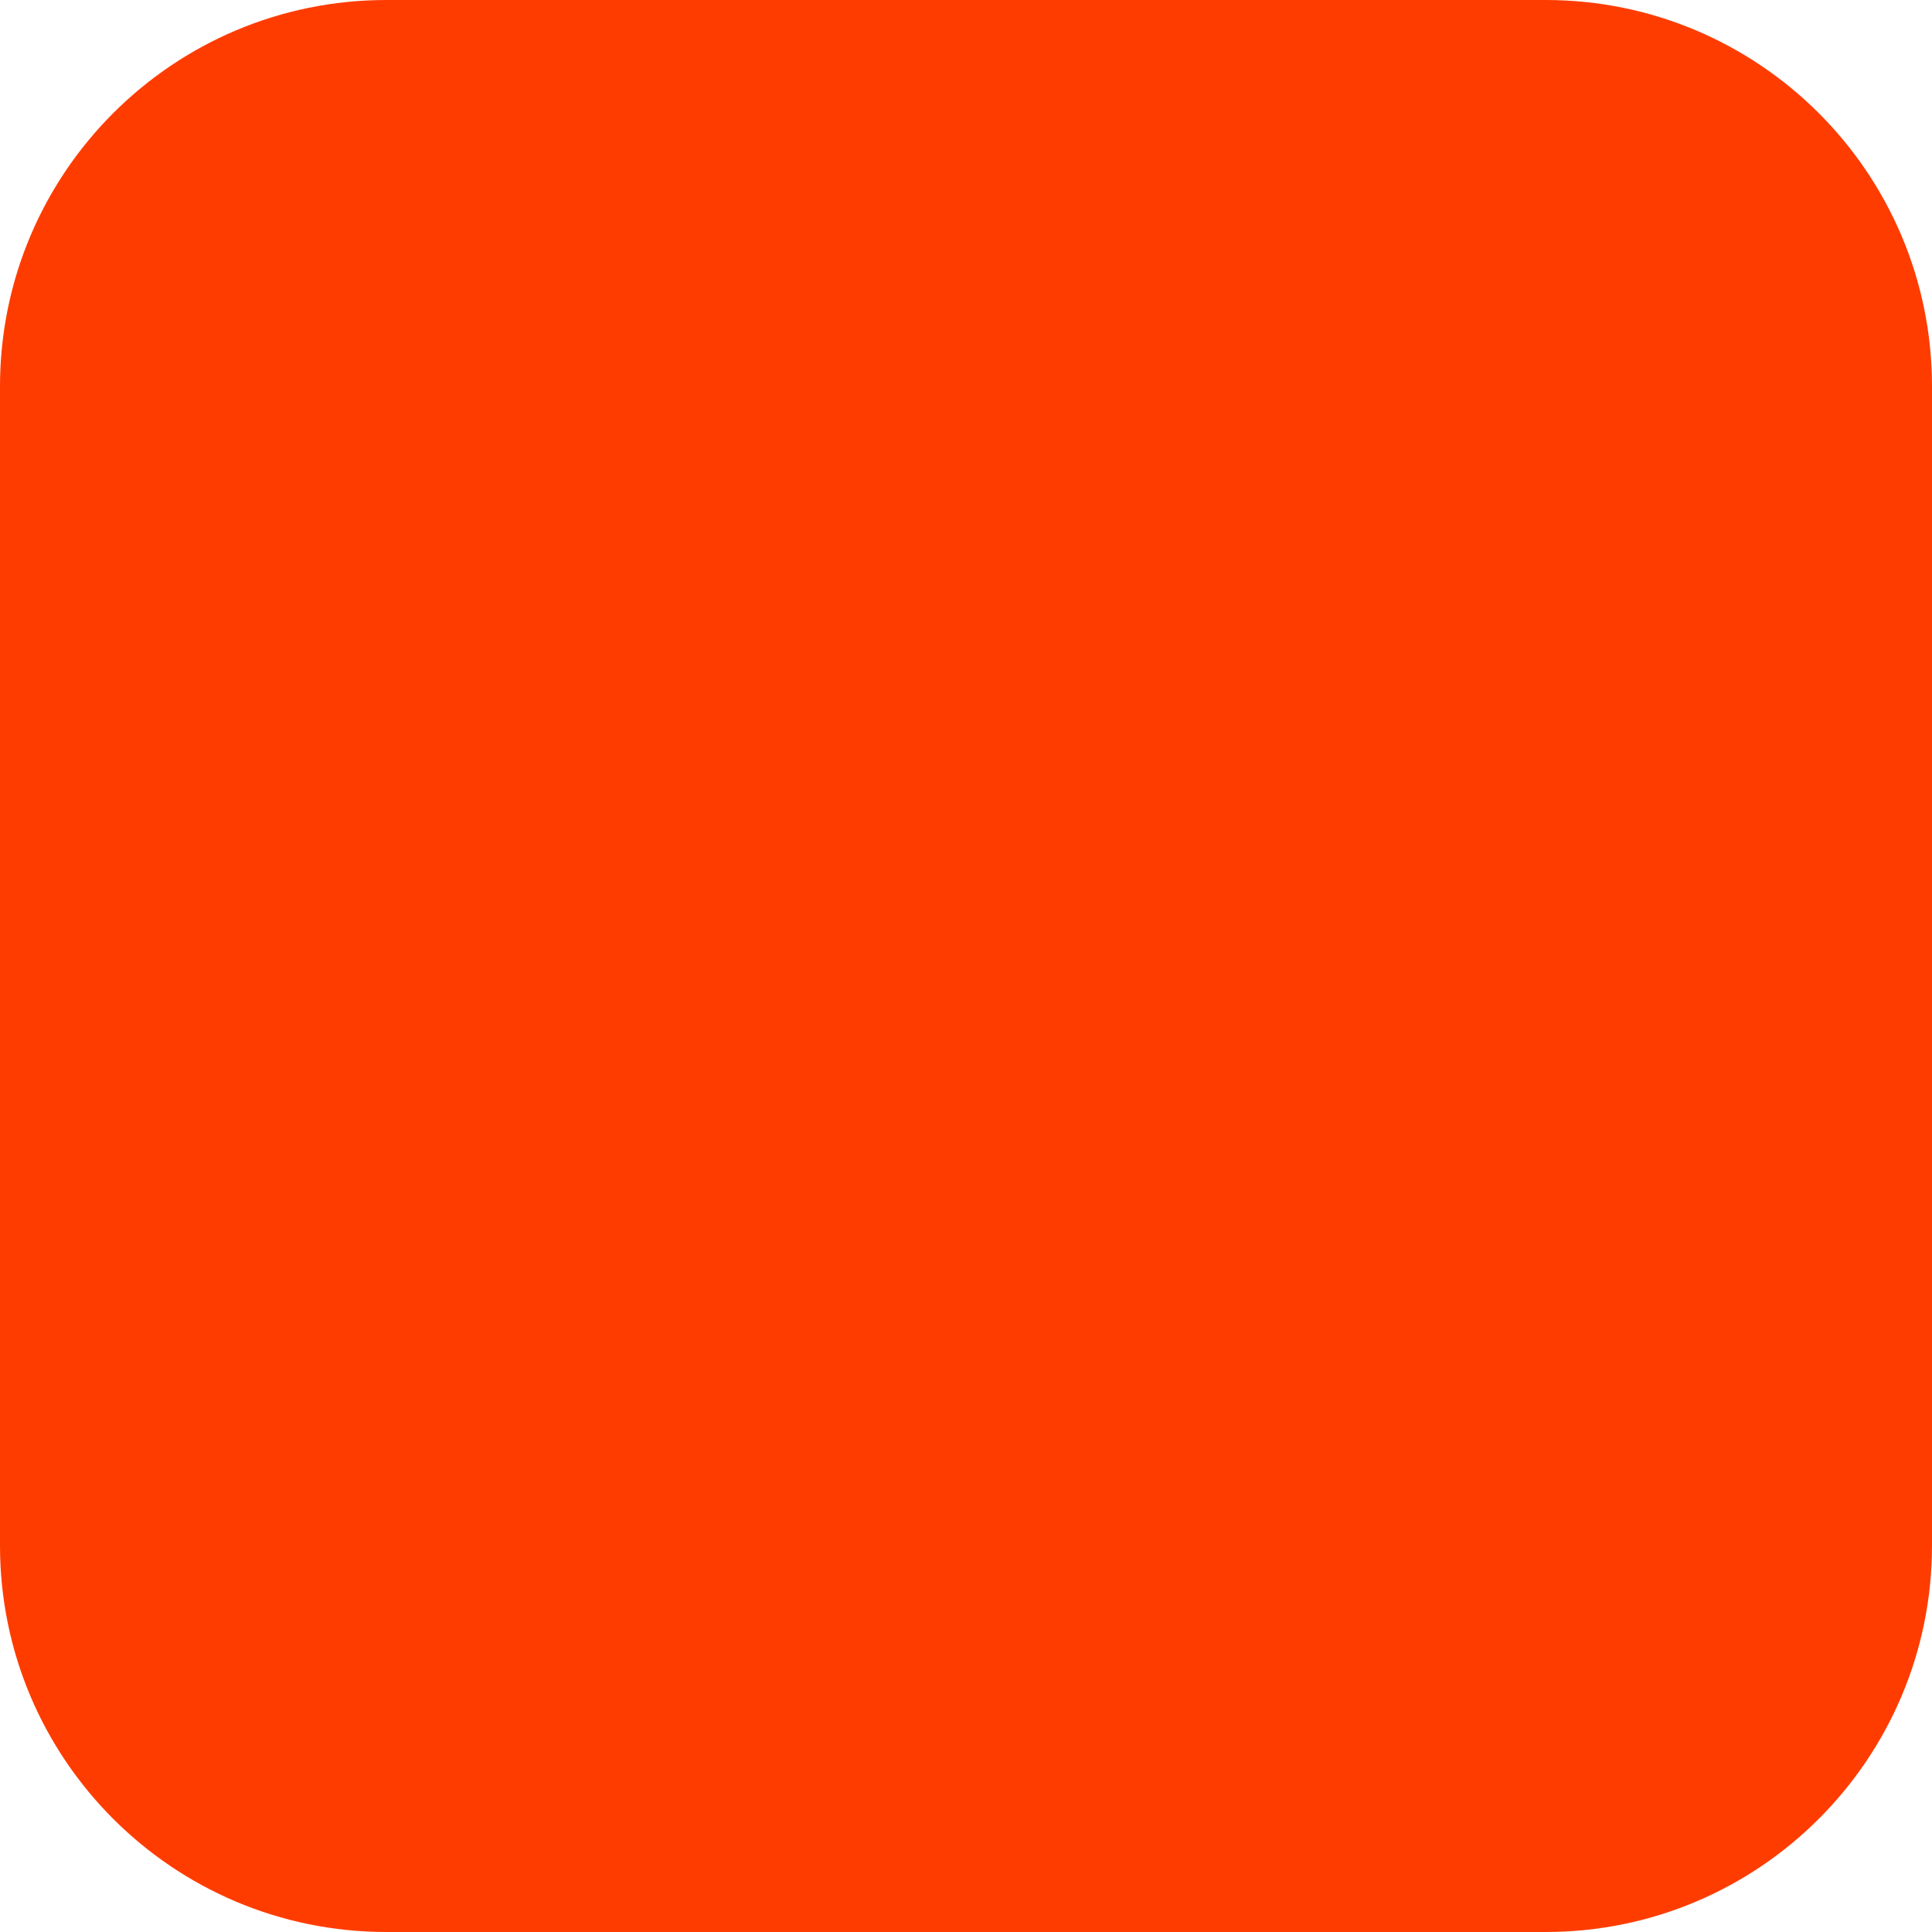
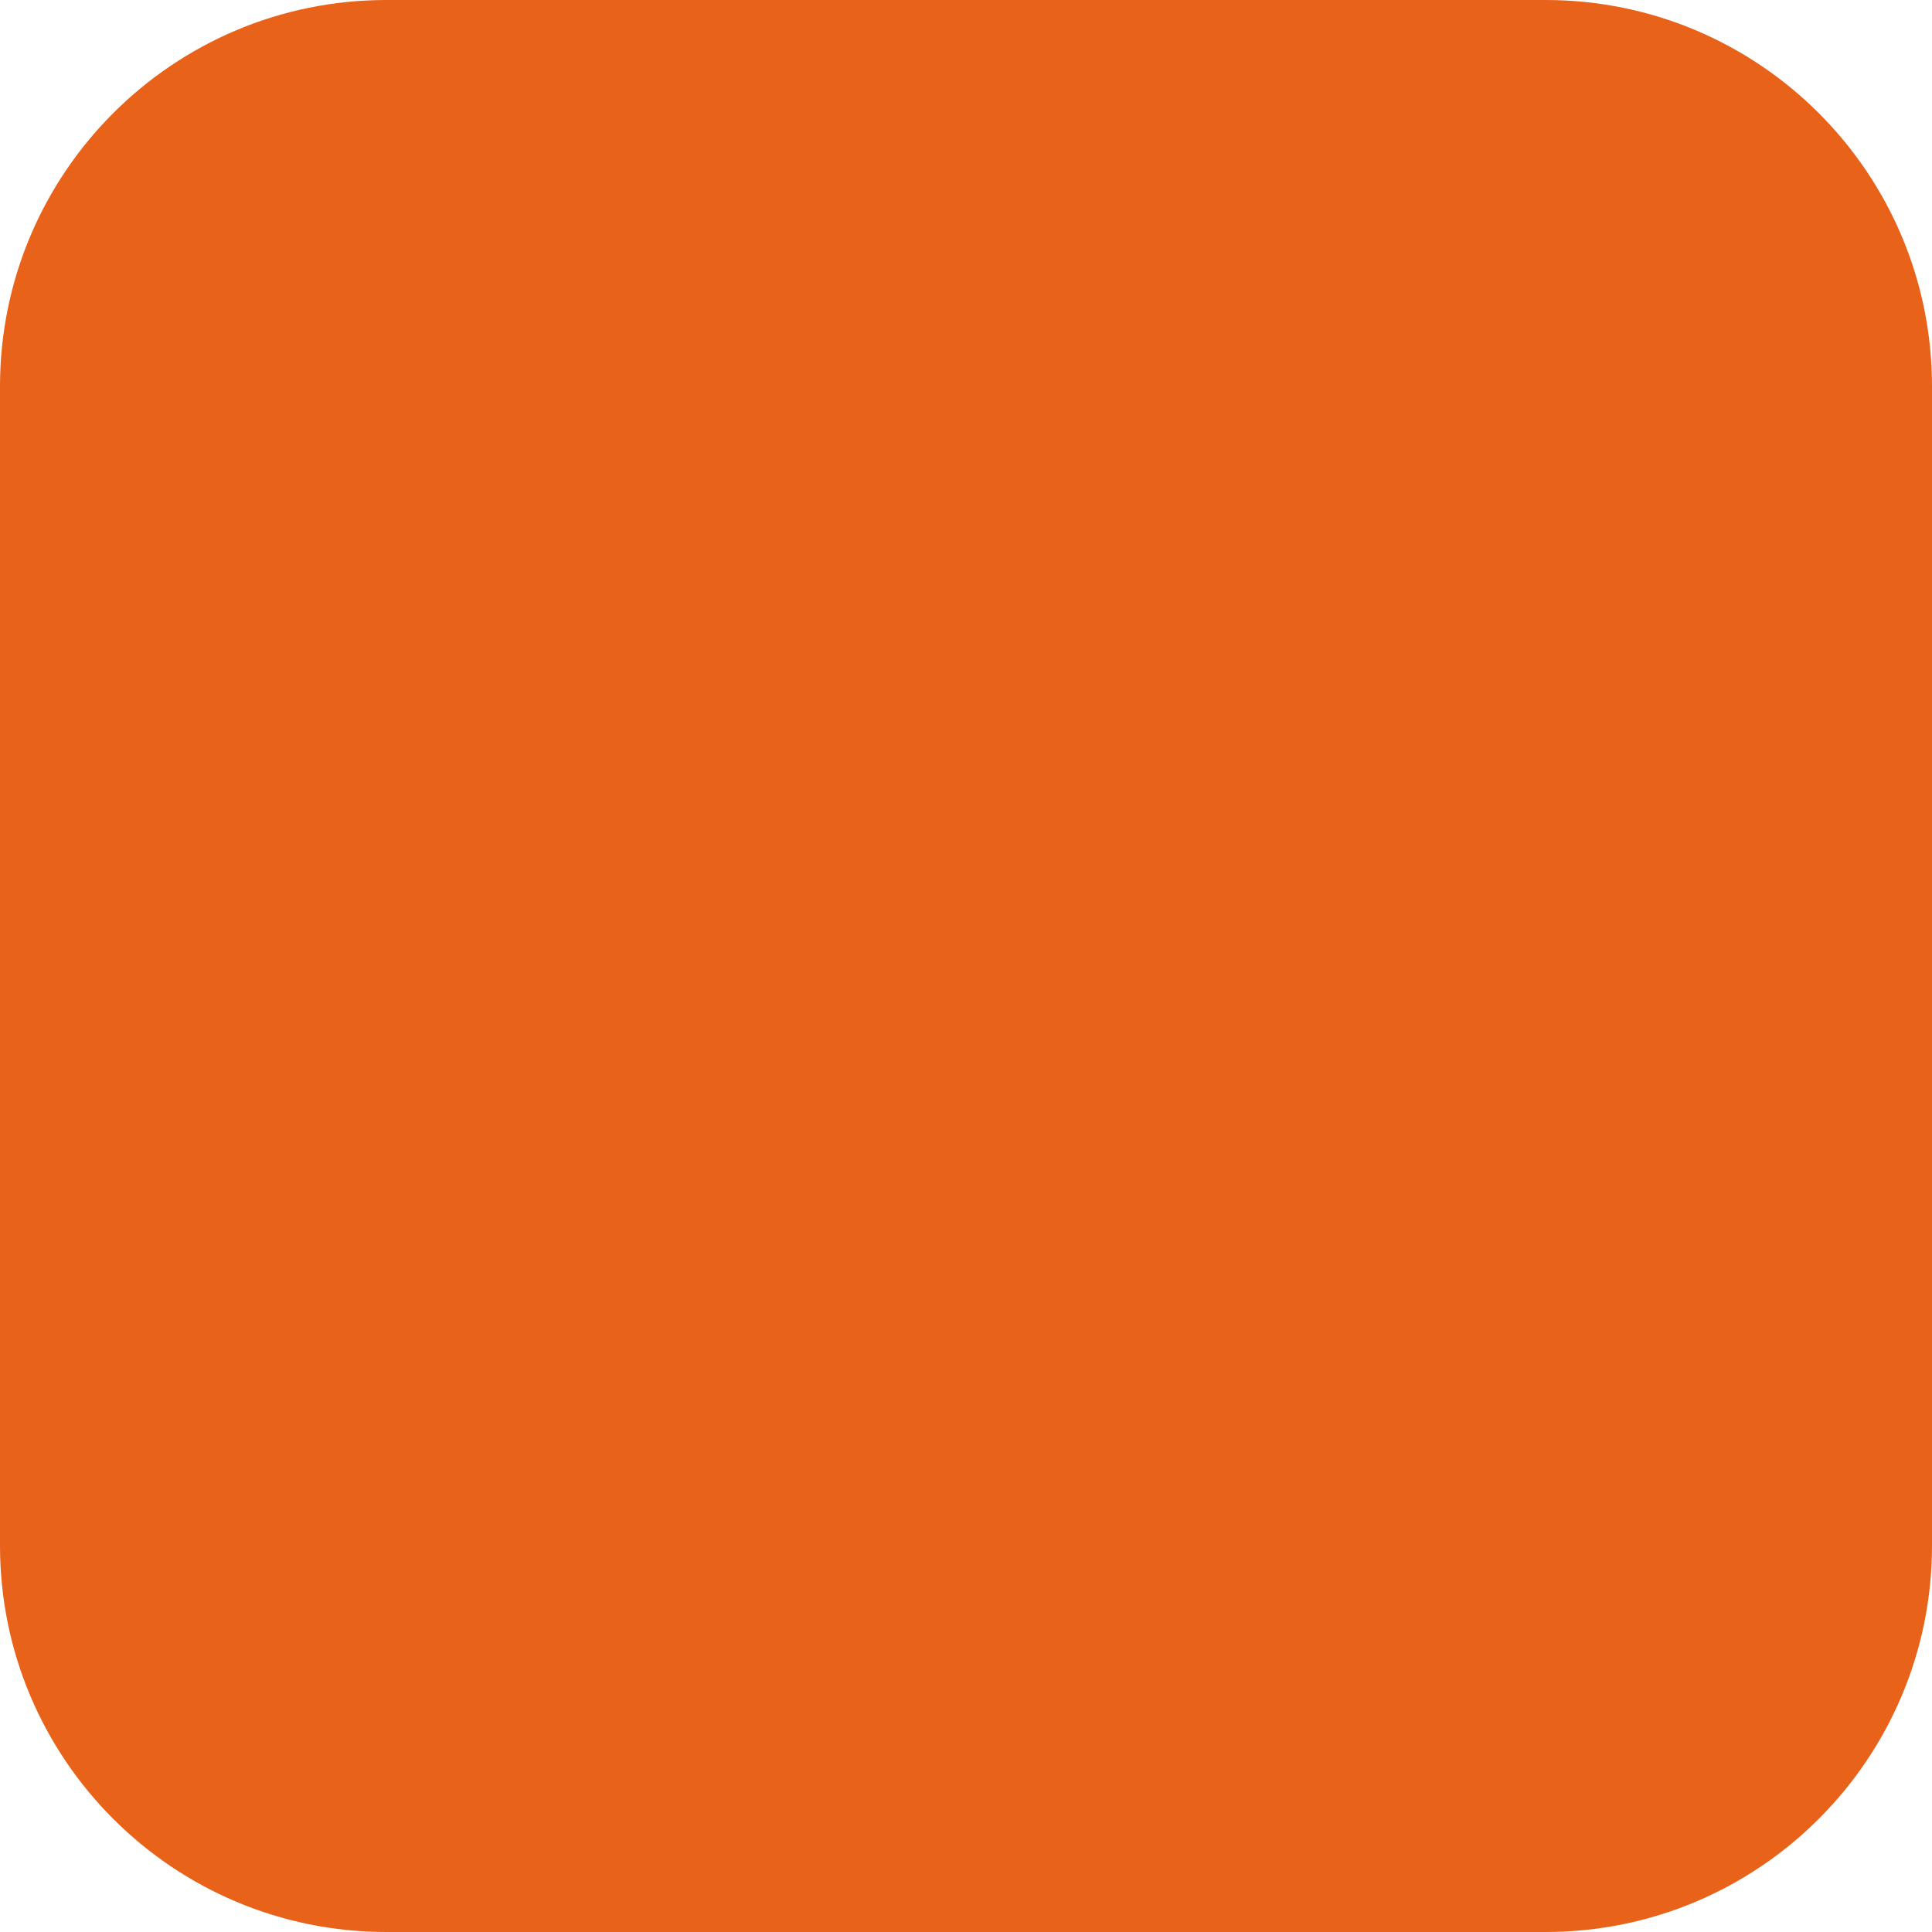
<svg xmlns="http://www.w3.org/2000/svg" width="180" height="180" viewBox="0 0 180 180" fill="none">
-   <rect width="180" height="180" rx="36" fill="#FF3C00" />
+   <rect width="180" height="180" rx="36" fill="#E8621A" />
</svg>
